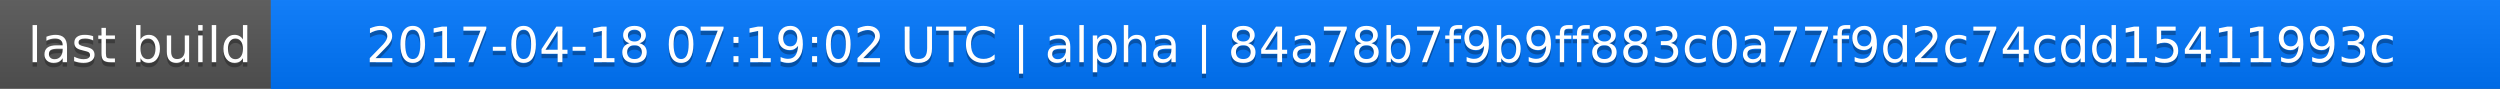
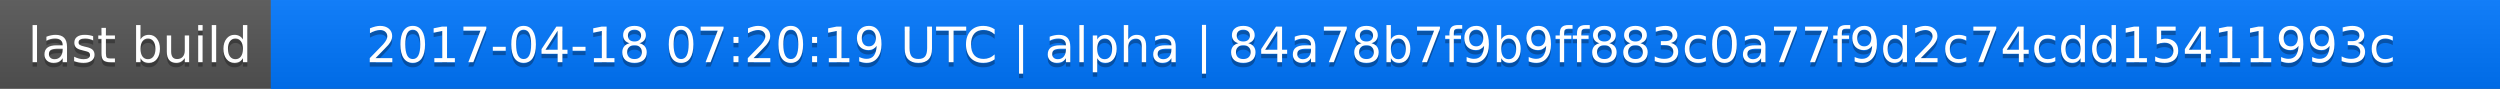
<svg xmlns="http://www.w3.org/2000/svg" width="563" height="20">
  <linearGradient id="a" x2="0" y2="100%">
    <stop offset="0" stop-color="#bbb" stop-opacity=".1" />
    <stop offset="1" stop-opacity=".1" />
  </linearGradient>
  <rect rx="0" width="563" height="20" fill="#555" />
  <rect rx="0" x="61" width="502" height="20" fill="#07f" />
  <path fill="#07f" d="M61 0h4v20h-4z" />
  <rect rx="0" width="563" height="20" fill="url(#a)" />
  <g fill="#fff" text-anchor="middle" font-family="DejaVu Sans,Verdana,Geneva,sans-serif" font-size="11">
    <text x="31.5" y="15" fill="#010101" fill-opacity=".3">last build</text>
    <text x="31.5" y="14">last build</text>
-     <text x="311" y="15" fill="#010101" fill-opacity=".3">2017-04-18 07:19:02 UTC | alpha | 84a78b7f9b9ff883c0a77f9d2c74cdd15411993c</text>
-     <text x="311" y="14">2017-04-18 07:19:02 UTC | alpha | 84a78b7f9b9ff883c0a77f9d2c74cdd15411993c</text>
+     <text x="311" y="15" fill="#010101" fill-opacity=".3">2017-04-18 07:20:19 UTC | alpha | 84a78b7f9b9ff883c0a77f9d2c74cdd15411993c</text>
+     <text x="311" y="14">2017-04-18 07:20:19 UTC | alpha | 84a78b7f9b9ff883c0a77f9d2c74cdd15411993c</text>
  </g>
</svg>
